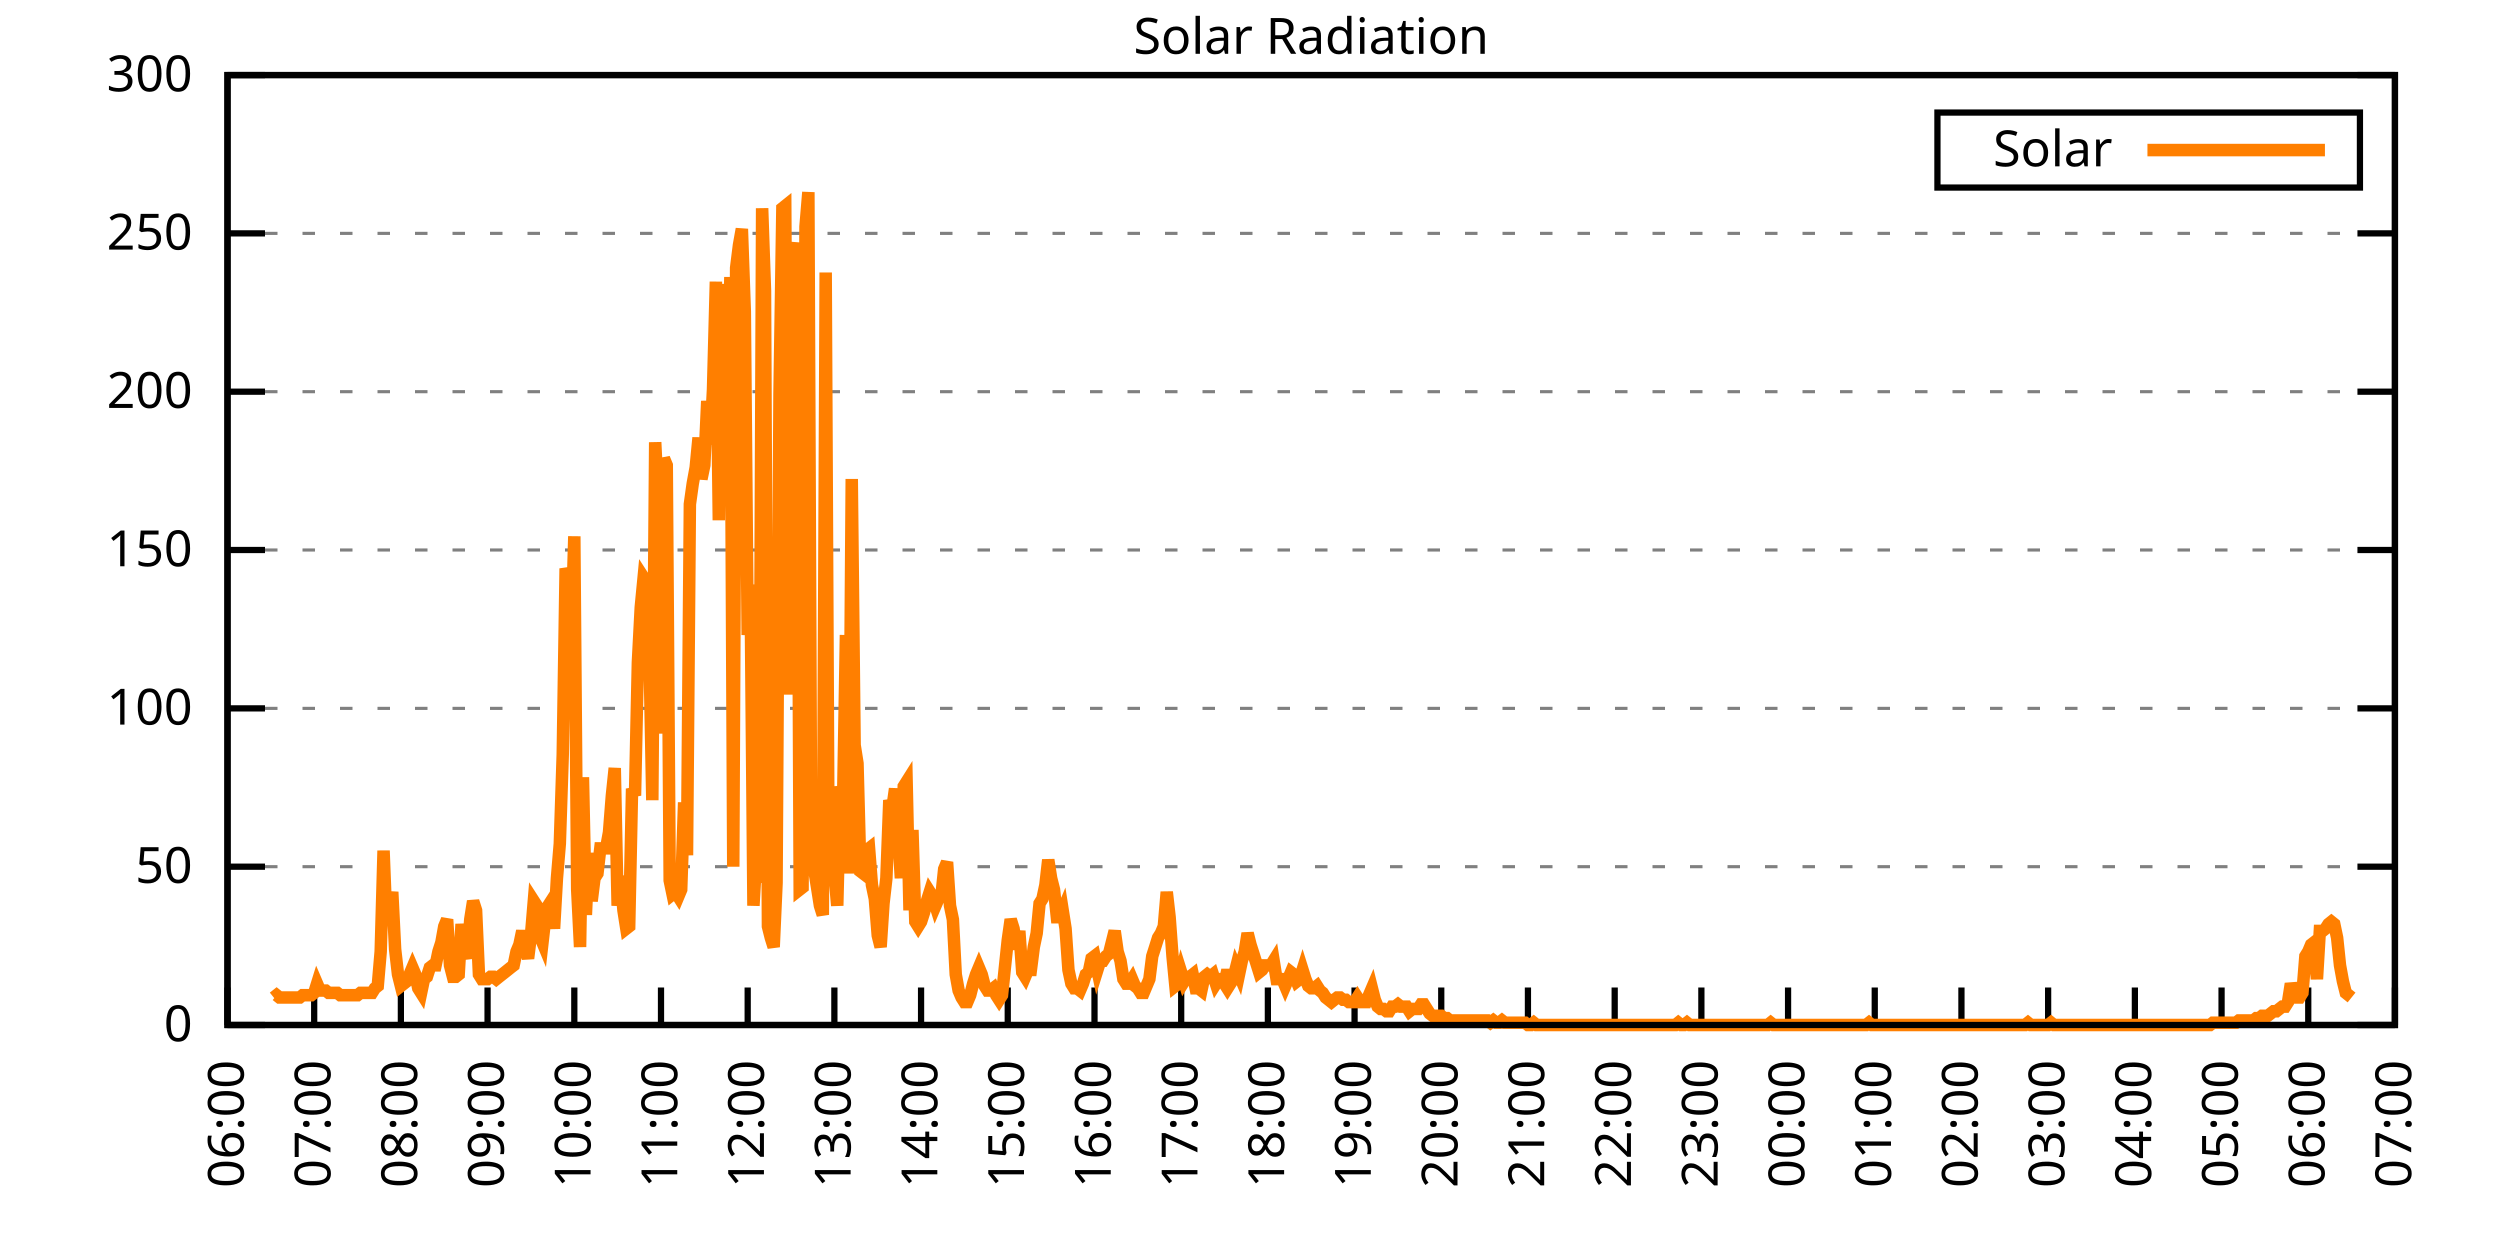
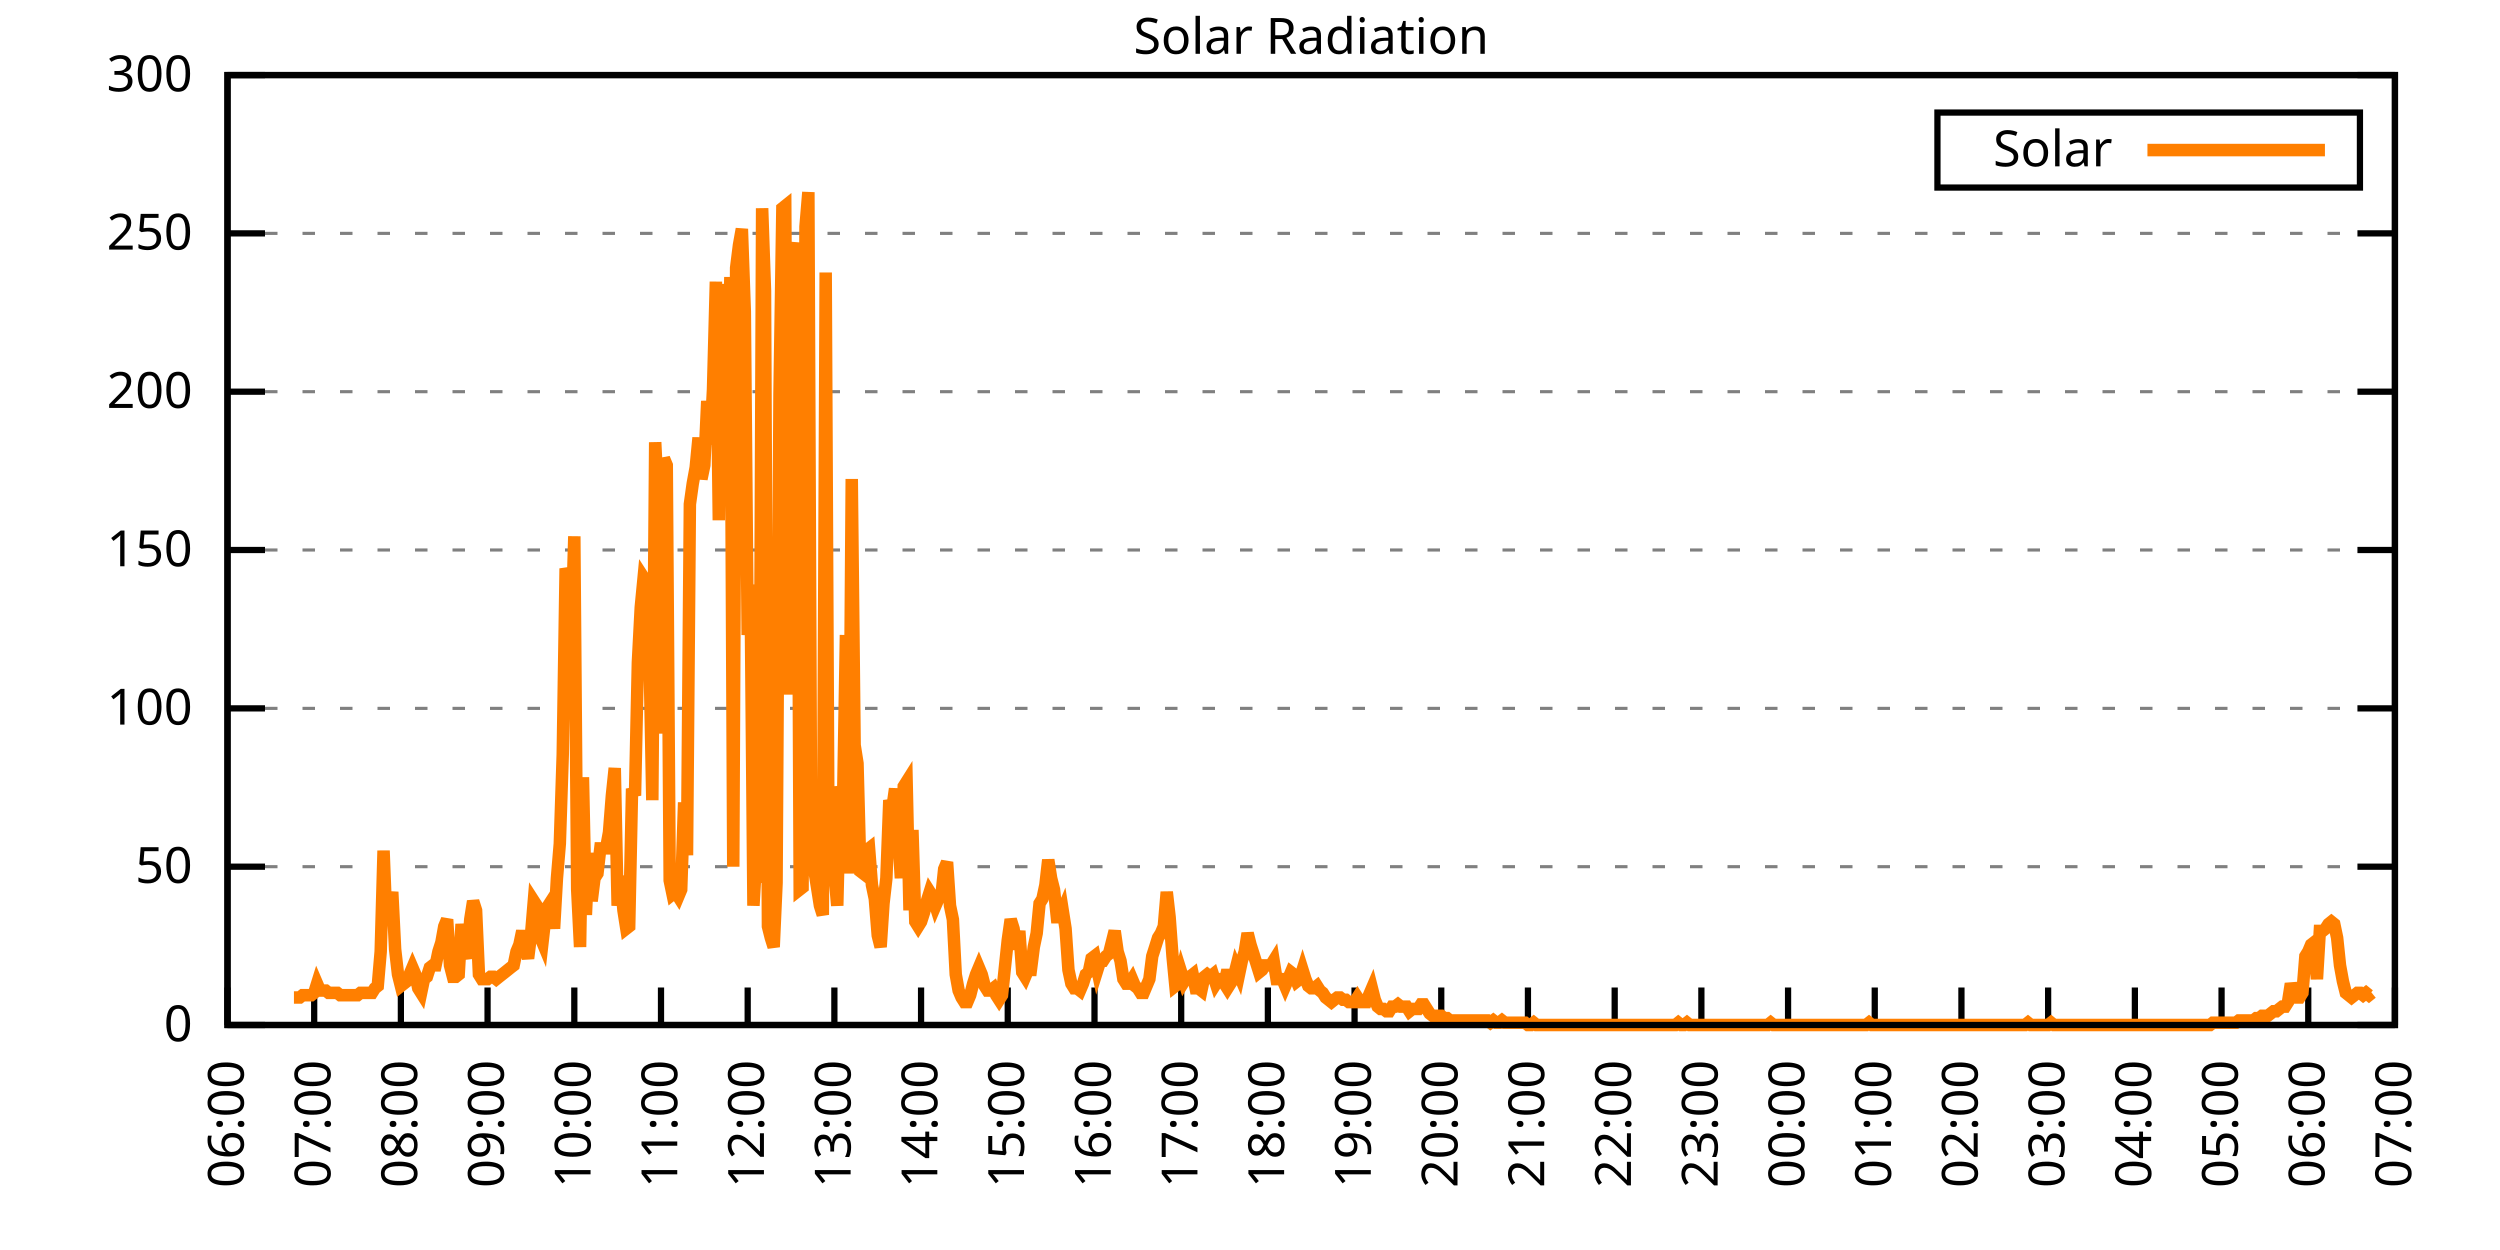
<svg xmlns="http://www.w3.org/2000/svg" xmlns:xlink="http://www.w3.org/1999/xlink" width="400" height="200" viewBox="0 0 400 200">
  <g id="gnuplot_canvas">
    <rect x="0" y="0" width="400" height="200" fill="none" />
    <defs>
      <circle id="gpDot" r="0.5" stroke-width="0.5" stroke="currentColor" />
      <path id="gpPt0" stroke-width="0.333" stroke="currentColor" d="M-1,0 h2 M0,-1 v2" />
      <path id="gpPt1" stroke-width="0.333" stroke="currentColor" d="M-1,-1 L1,1 M1,-1 L-1,1" />
      <path id="gpPt2" stroke-width="0.333" stroke="currentColor" d="M-1,0 L1,0 M0,-1 L0,1 M-1,-1 L1,1 M-1,1 L1,-1" />
      <rect id="gpPt3" stroke-width="0.333" stroke="currentColor" x="-1" y="-1" width="2" height="2" />
      <rect id="gpPt4" stroke-width="0.333" stroke="currentColor" fill="currentColor" x="-1" y="-1" width="2" height="2" />
      <circle id="gpPt5" stroke-width="0.333" stroke="currentColor" cx="0" cy="0" r="1" />
      <use xlink:href="#gpPt5" id="gpPt6" fill="currentColor" stroke="none" />
      <path id="gpPt7" stroke-width="0.333" stroke="currentColor" d="M0,-1.33 L-1.33,0.67 L1.33,0.67 z" />
      <use xlink:href="#gpPt7" id="gpPt8" fill="currentColor" stroke="none" />
      <use xlink:href="#gpPt7" id="gpPt9" stroke="currentColor" transform="rotate(180)" />
      <use xlink:href="#gpPt9" id="gpPt10" fill="currentColor" stroke="none" />
      <use xlink:href="#gpPt3" id="gpPt11" stroke="currentColor" transform="rotate(45)" />
      <use xlink:href="#gpPt11" id="gpPt12" fill="currentColor" stroke="none" />
      <path id="gpPt13" stroke-width="0.333" stroke="currentColor" d="M0,1.330 L1.265,0.411 L0.782,-1.067 L-0.782,-1.076 L-1.265,0.411 z" />
      <use xlink:href="#gpPt13" id="gpPt14" fill="currentColor" stroke="none" />
      <filter id="textbox" filterUnits="objectBoundingBox" x="0" y="0" height="1" width="1">
        <feFlood flood-color="white" flood-opacity="1" result="bgnd" />
        <feComposite in="SourceGraphic" in2="bgnd" operator="atop" />
      </filter>
      <filter id="greybox" filterUnits="objectBoundingBox" x="0" y="0" height="1" width="1">
        <feFlood flood-color="lightgrey" flood-opacity="1" result="grey" />
        <feComposite in="SourceGraphic" in2="grey" operator="atop" />
      </filter>
    </defs>
    <g fill="none" color="white" stroke="currentColor" stroke-width="1.00" stroke-linecap="butt" stroke-linejoin="miter">
</g>
    <g fill="none" color="black" stroke="currentColor" stroke-width="1.00" stroke-linecap="butt" stroke-linejoin="miter">
      <g stroke="none" shape-rendering="crispEdges">
        <polygon fill="rgb(255, 255, 255)" points="36.40,164.00 383.18,164.00 383.18,12.02 36.40,12.02 " />
      </g>
    </g>
    <g fill="none" color="black" stroke="currentColor" stroke-width="1.00" stroke-linecap="butt" stroke-linejoin="miter">
</g>
    <g fill="none" color="black" stroke="black" stroke-width="0.50" stroke-linecap="butt" stroke-linejoin="miter">
</g>
    <g fill="none" color="gray" stroke="currentColor" stroke-width="0.50" stroke-linecap="butt" stroke-linejoin="miter">
      <path stroke="gray" stroke-dasharray="2,4" class="gridline" d="M36.40,164.00 L383.19,164.00  " />
    </g>
    <g fill="none" color="gray" stroke="gray" stroke-width="1.00" stroke-linecap="butt" stroke-linejoin="miter">
</g>
    <g fill="none" color="black" stroke="currentColor" stroke-width="1.00" stroke-linecap="butt" stroke-linejoin="miter">
      <path stroke="black" d="M36.40,164.00 L42.40,164.00 M383.19,164.00 L377.19,164.00  " />
      <g transform="translate(30.80,166.60)" stroke="none" fill="black" font-family="Sans" font-size="8.00" text-anchor="end">
        <text>
          <tspan font-family="Sans"> 0</tspan>
        </text>
      </g>
    </g>
    <g fill="none" color="black" stroke="currentColor" stroke-width="1.00" stroke-linecap="butt" stroke-linejoin="miter">
</g>
    <g fill="none" color="black" stroke="black" stroke-width="0.50" stroke-linecap="butt" stroke-linejoin="miter">
</g>
    <g fill="none" color="gray" stroke="currentColor" stroke-width="0.50" stroke-linecap="butt" stroke-linejoin="miter">
      <path stroke="gray" stroke-dasharray="2,4" class="gridline" d="M36.40,138.67 L383.19,138.67  " />
    </g>
    <g fill="none" color="gray" stroke="gray" stroke-width="1.00" stroke-linecap="butt" stroke-linejoin="miter">
</g>
    <g fill="none" color="black" stroke="currentColor" stroke-width="1.00" stroke-linecap="butt" stroke-linejoin="miter">
      <path stroke="black" d="M36.40,138.67 L42.40,138.67 M383.19,138.67 L377.19,138.67  " />
      <g transform="translate(30.80,141.27)" stroke="none" fill="black" font-family="Sans" font-size="8.00" text-anchor="end">
        <text>
          <tspan font-family="Sans"> 50</tspan>
        </text>
      </g>
    </g>
    <g fill="none" color="black" stroke="currentColor" stroke-width="1.00" stroke-linecap="butt" stroke-linejoin="miter">
</g>
    <g fill="none" color="black" stroke="black" stroke-width="0.50" stroke-linecap="butt" stroke-linejoin="miter">
</g>
    <g fill="none" color="gray" stroke="currentColor" stroke-width="0.50" stroke-linecap="butt" stroke-linejoin="miter">
      <path stroke="gray" stroke-dasharray="2,4" class="gridline" d="M36.40,113.34 L383.19,113.34  " />
    </g>
    <g fill="none" color="gray" stroke="gray" stroke-width="1.00" stroke-linecap="butt" stroke-linejoin="miter">
</g>
    <g fill="none" color="black" stroke="currentColor" stroke-width="1.00" stroke-linecap="butt" stroke-linejoin="miter">
      <path stroke="black" d="M36.40,113.34 L42.40,113.34 M383.19,113.34 L377.19,113.34  " />
      <g transform="translate(30.80,115.94)" stroke="none" fill="black" font-family="Sans" font-size="8.00" text-anchor="end">
        <text>
          <tspan font-family="Sans"> 100</tspan>
        </text>
      </g>
    </g>
    <g fill="none" color="black" stroke="currentColor" stroke-width="1.00" stroke-linecap="butt" stroke-linejoin="miter">
</g>
    <g fill="none" color="black" stroke="black" stroke-width="0.50" stroke-linecap="butt" stroke-linejoin="miter">
</g>
    <g fill="none" color="gray" stroke="currentColor" stroke-width="0.50" stroke-linecap="butt" stroke-linejoin="miter">
      <path stroke="gray" stroke-dasharray="2,4" class="gridline" d="M36.40,88.00 L383.19,88.00  " />
    </g>
    <g fill="none" color="gray" stroke="gray" stroke-width="1.00" stroke-linecap="butt" stroke-linejoin="miter">
</g>
    <g fill="none" color="black" stroke="currentColor" stroke-width="1.00" stroke-linecap="butt" stroke-linejoin="miter">
      <path stroke="black" d="M36.40,88.00 L42.40,88.00 M383.19,88.00 L377.19,88.00  " />
      <g transform="translate(30.80,90.60)" stroke="none" fill="black" font-family="Sans" font-size="8.00" text-anchor="end">
        <text>
          <tspan font-family="Sans"> 150</tspan>
        </text>
      </g>
    </g>
    <g fill="none" color="black" stroke="currentColor" stroke-width="1.00" stroke-linecap="butt" stroke-linejoin="miter">
</g>
    <g fill="none" color="black" stroke="black" stroke-width="0.50" stroke-linecap="butt" stroke-linejoin="miter">
</g>
    <g fill="none" color="gray" stroke="currentColor" stroke-width="0.50" stroke-linecap="butt" stroke-linejoin="miter">
      <path stroke="gray" stroke-dasharray="2,4" class="gridline" d="M36.40,62.67 L383.19,62.67  " />
    </g>
    <g fill="none" color="gray" stroke="gray" stroke-width="1.00" stroke-linecap="butt" stroke-linejoin="miter">
</g>
    <g fill="none" color="black" stroke="currentColor" stroke-width="1.00" stroke-linecap="butt" stroke-linejoin="miter">
      <path stroke="black" d="M36.40,62.67 L42.40,62.67 M383.19,62.67 L377.19,62.67  " />
      <g transform="translate(30.80,65.27)" stroke="none" fill="black" font-family="Sans" font-size="8.00" text-anchor="end">
        <text>
          <tspan font-family="Sans"> 200</tspan>
        </text>
      </g>
    </g>
    <g fill="none" color="black" stroke="currentColor" stroke-width="1.00" stroke-linecap="butt" stroke-linejoin="miter">
</g>
    <g fill="none" color="black" stroke="black" stroke-width="0.50" stroke-linecap="butt" stroke-linejoin="miter">
</g>
    <g fill="none" color="gray" stroke="currentColor" stroke-width="0.50" stroke-linecap="butt" stroke-linejoin="miter">
      <path stroke="gray" stroke-dasharray="2,4" class="gridline" d="M36.40,37.34 L383.19,37.34  " />
    </g>
    <g fill="none" color="gray" stroke="gray" stroke-width="1.00" stroke-linecap="butt" stroke-linejoin="miter">
</g>
    <g fill="none" color="black" stroke="currentColor" stroke-width="1.00" stroke-linecap="butt" stroke-linejoin="miter">
      <path stroke="black" d="M36.40,37.34 L42.40,37.34 M383.19,37.34 L377.19,37.34  " />
      <g transform="translate(30.80,39.94)" stroke="none" fill="black" font-family="Sans" font-size="8.00" text-anchor="end">
        <text>
          <tspan font-family="Sans"> 250</tspan>
        </text>
      </g>
    </g>
    <g fill="none" color="black" stroke="currentColor" stroke-width="1.00" stroke-linecap="butt" stroke-linejoin="miter">
</g>
    <g fill="none" color="black" stroke="black" stroke-width="0.50" stroke-linecap="butt" stroke-linejoin="miter">
</g>
    <g fill="none" color="gray" stroke="currentColor" stroke-width="0.50" stroke-linecap="butt" stroke-linejoin="miter">
      <path stroke="gray" stroke-dasharray="2,4" class="gridline" d="M36.40,12.01 L383.19,12.01  " />
    </g>
    <g fill="none" color="gray" stroke="gray" stroke-width="1.00" stroke-linecap="butt" stroke-linejoin="miter">
</g>
    <g fill="none" color="black" stroke="currentColor" stroke-width="1.00" stroke-linecap="butt" stroke-linejoin="miter">
      <path stroke="black" d="M36.40,12.01 L42.40,12.01 M383.19,12.01 L377.19,12.01  " />
      <g transform="translate(30.80,14.61)" stroke="none" fill="black" font-family="Sans" font-size="8.00" text-anchor="end">
        <text>
          <tspan font-family="Sans"> 300</tspan>
        </text>
      </g>
    </g>
    <g fill="none" color="black" stroke="currentColor" stroke-width="1.00" stroke-linecap="butt" stroke-linejoin="miter">
      <path stroke="black" d="M36.40,164.00 L36.40,158.00  " />
      <g transform="translate(39.00,169.60) rotate(270.00)" stroke="none" fill="black" font-family="Sans" font-size="8.00" text-anchor="end">
        <text>
          <tspan font-family="Sans">06:00</tspan>
        </text>
      </g>
    </g>
    <g fill="none" color="black" stroke="currentColor" stroke-width="1.00" stroke-linecap="butt" stroke-linejoin="miter">
      <path stroke="black" d="M50.27,164.00 L50.27,158.00  " />
      <g transform="translate(52.87,169.60) rotate(270.00)" stroke="none" fill="black" font-family="Sans" font-size="8.00" text-anchor="end">
        <text>
          <tspan font-family="Sans">07:00</tspan>
        </text>
      </g>
    </g>
    <g fill="none" color="black" stroke="currentColor" stroke-width="1.00" stroke-linecap="butt" stroke-linejoin="miter">
      <path stroke="black" d="M64.14,164.00 L64.14,158.00  " />
      <g transform="translate(66.74,169.60) rotate(270.00)" stroke="none" fill="black" font-family="Sans" font-size="8.00" text-anchor="end">
        <text>
          <tspan font-family="Sans">08:00</tspan>
        </text>
      </g>
    </g>
    <g fill="none" color="black" stroke="currentColor" stroke-width="1.00" stroke-linecap="butt" stroke-linejoin="miter">
      <path stroke="black" d="M78.01,164.00 L78.01,158.00  " />
      <g transform="translate(80.61,169.60) rotate(270.00)" stroke="none" fill="black" font-family="Sans" font-size="8.00" text-anchor="end">
        <text>
          <tspan font-family="Sans">09:00</tspan>
        </text>
      </g>
    </g>
    <g fill="none" color="black" stroke="currentColor" stroke-width="1.00" stroke-linecap="butt" stroke-linejoin="miter">
      <path stroke="black" d="M91.89,164.00 L91.89,158.00  " />
      <g transform="translate(94.49,169.60) rotate(270.00)" stroke="none" fill="black" font-family="Sans" font-size="8.00" text-anchor="end">
        <text>
          <tspan font-family="Sans">10:00</tspan>
        </text>
      </g>
    </g>
    <g fill="none" color="black" stroke="currentColor" stroke-width="1.00" stroke-linecap="butt" stroke-linejoin="miter">
      <path stroke="black" d="M105.76,164.00 L105.76,158.00  " />
      <g transform="translate(108.36,169.60) rotate(270.00)" stroke="none" fill="black" font-family="Sans" font-size="8.00" text-anchor="end">
        <text>
          <tspan font-family="Sans">11:00</tspan>
        </text>
      </g>
    </g>
    <g fill="none" color="black" stroke="currentColor" stroke-width="1.00" stroke-linecap="butt" stroke-linejoin="miter">
      <path stroke="black" d="M119.63,164.00 L119.63,158.00  " />
      <g transform="translate(122.23,169.60) rotate(270.00)" stroke="none" fill="black" font-family="Sans" font-size="8.00" text-anchor="end">
        <text>
          <tspan font-family="Sans">12:00</tspan>
        </text>
      </g>
    </g>
    <g fill="none" color="black" stroke="currentColor" stroke-width="1.00" stroke-linecap="butt" stroke-linejoin="miter">
      <path stroke="black" d="M133.50,164.00 L133.50,158.00  " />
      <g transform="translate(136.10,169.60) rotate(270.00)" stroke="none" fill="black" font-family="Sans" font-size="8.00" text-anchor="end">
        <text>
          <tspan font-family="Sans">13:00</tspan>
        </text>
      </g>
    </g>
    <g fill="none" color="black" stroke="currentColor" stroke-width="1.00" stroke-linecap="butt" stroke-linejoin="miter">
      <path stroke="black" d="M147.37,164.00 L147.37,158.00  " />
      <g transform="translate(149.97,169.60) rotate(270.00)" stroke="none" fill="black" font-family="Sans" font-size="8.00" text-anchor="end">
        <text>
          <tspan font-family="Sans">14:00</tspan>
        </text>
      </g>
    </g>
    <g fill="none" color="black" stroke="currentColor" stroke-width="1.00" stroke-linecap="butt" stroke-linejoin="miter">
      <path stroke="black" d="M161.24,164.00 L161.24,158.00  " />
      <g transform="translate(163.84,169.60) rotate(270.00)" stroke="none" fill="black" font-family="Sans" font-size="8.00" text-anchor="end">
        <text>
          <tspan font-family="Sans">15:00</tspan>
        </text>
      </g>
    </g>
    <g fill="none" color="black" stroke="currentColor" stroke-width="1.00" stroke-linecap="butt" stroke-linejoin="miter">
      <path stroke="black" d="M175.12,164.00 L175.12,158.00  " />
      <g transform="translate(177.72,169.60) rotate(270.00)" stroke="none" fill="black" font-family="Sans" font-size="8.00" text-anchor="end">
        <text>
          <tspan font-family="Sans">16:00</tspan>
        </text>
      </g>
    </g>
    <g fill="none" color="black" stroke="currentColor" stroke-width="1.00" stroke-linecap="butt" stroke-linejoin="miter">
      <path stroke="black" d="M188.99,164.00 L188.99,158.00  " />
      <g transform="translate(191.59,169.60) rotate(270.00)" stroke="none" fill="black" font-family="Sans" font-size="8.00" text-anchor="end">
        <text>
          <tspan font-family="Sans">17:00</tspan>
        </text>
      </g>
    </g>
    <g fill="none" color="black" stroke="currentColor" stroke-width="1.00" stroke-linecap="butt" stroke-linejoin="miter">
      <path stroke="black" d="M202.86,164.00 L202.86,158.00  " />
      <g transform="translate(205.46,169.60) rotate(270.00)" stroke="none" fill="black" font-family="Sans" font-size="8.00" text-anchor="end">
        <text>
          <tspan font-family="Sans">18:00</tspan>
        </text>
      </g>
    </g>
    <g fill="none" color="black" stroke="currentColor" stroke-width="1.00" stroke-linecap="butt" stroke-linejoin="miter">
      <path stroke="black" d="M216.73,164.00 L216.73,158.00  " />
      <g transform="translate(219.33,169.60) rotate(270.00)" stroke="none" fill="black" font-family="Sans" font-size="8.00" text-anchor="end">
        <text>
          <tspan font-family="Sans">19:00</tspan>
        </text>
      </g>
    </g>
    <g fill="none" color="black" stroke="currentColor" stroke-width="1.00" stroke-linecap="butt" stroke-linejoin="miter">
      <path stroke="black" d="M230.60,164.00 L230.60,158.00  " />
      <g transform="translate(233.20,169.60) rotate(270.00)" stroke="none" fill="black" font-family="Sans" font-size="8.00" text-anchor="end">
        <text>
          <tspan font-family="Sans">20:00</tspan>
        </text>
      </g>
    </g>
    <g fill="none" color="black" stroke="currentColor" stroke-width="1.00" stroke-linecap="butt" stroke-linejoin="miter">
      <path stroke="black" d="M244.47,164.00 L244.47,158.00  " />
      <g transform="translate(247.07,169.60) rotate(270.00)" stroke="none" fill="black" font-family="Sans" font-size="8.00" text-anchor="end">
        <text>
          <tspan font-family="Sans">21:00</tspan>
        </text>
      </g>
    </g>
    <g fill="none" color="black" stroke="currentColor" stroke-width="1.00" stroke-linecap="butt" stroke-linejoin="miter">
      <path stroke="black" d="M258.35,164.00 L258.35,158.00  " />
      <g transform="translate(260.95,169.60) rotate(270.00)" stroke="none" fill="black" font-family="Sans" font-size="8.00" text-anchor="end">
        <text>
          <tspan font-family="Sans">22:00</tspan>
        </text>
      </g>
    </g>
    <g fill="none" color="black" stroke="currentColor" stroke-width="1.00" stroke-linecap="butt" stroke-linejoin="miter">
      <path stroke="black" d="M272.22,164.00 L272.22,158.00  " />
      <g transform="translate(274.82,169.60) rotate(270.00)" stroke="none" fill="black" font-family="Sans" font-size="8.00" text-anchor="end">
        <text>
          <tspan font-family="Sans">23:00</tspan>
        </text>
      </g>
    </g>
    <g fill="none" color="black" stroke="currentColor" stroke-width="1.00" stroke-linecap="butt" stroke-linejoin="miter">
      <path stroke="black" d="M286.09,164.00 L286.09,158.00  " />
      <g transform="translate(288.69,169.60) rotate(270.00)" stroke="none" fill="black" font-family="Sans" font-size="8.00" text-anchor="end">
        <text>
          <tspan font-family="Sans">00:00</tspan>
        </text>
      </g>
    </g>
    <g fill="none" color="black" stroke="currentColor" stroke-width="1.00" stroke-linecap="butt" stroke-linejoin="miter">
      <path stroke="black" d="M299.96,164.00 L299.96,158.00  " />
      <g transform="translate(302.56,169.60) rotate(270.00)" stroke="none" fill="black" font-family="Sans" font-size="8.00" text-anchor="end">
        <text>
          <tspan font-family="Sans">01:00</tspan>
        </text>
      </g>
    </g>
    <g fill="none" color="black" stroke="currentColor" stroke-width="1.00" stroke-linecap="butt" stroke-linejoin="miter">
      <path stroke="black" d="M313.83,164.00 L313.83,158.00  " />
      <g transform="translate(316.43,169.60) rotate(270.00)" stroke="none" fill="black" font-family="Sans" font-size="8.00" text-anchor="end">
        <text>
          <tspan font-family="Sans">02:00</tspan>
        </text>
      </g>
    </g>
    <g fill="none" color="black" stroke="currentColor" stroke-width="1.00" stroke-linecap="butt" stroke-linejoin="miter">
      <path stroke="black" d="M327.70,164.00 L327.70,158.00  " />
      <g transform="translate(330.30,169.60) rotate(270.00)" stroke="none" fill="black" font-family="Sans" font-size="8.00" text-anchor="end">
        <text>
          <tspan font-family="Sans">03:00</tspan>
        </text>
      </g>
    </g>
    <g fill="none" color="black" stroke="currentColor" stroke-width="1.00" stroke-linecap="butt" stroke-linejoin="miter">
      <path stroke="black" d="M341.58,164.00 L341.58,158.00  " />
      <g transform="translate(344.18,169.60) rotate(270.00)" stroke="none" fill="black" font-family="Sans" font-size="8.00" text-anchor="end">
        <text>
          <tspan font-family="Sans">04:00</tspan>
        </text>
      </g>
    </g>
    <g fill="none" color="black" stroke="currentColor" stroke-width="1.00" stroke-linecap="butt" stroke-linejoin="miter">
      <path stroke="black" d="M355.45,164.00 L355.45,158.00  " />
      <g transform="translate(358.05,169.60) rotate(270.00)" stroke="none" fill="black" font-family="Sans" font-size="8.00" text-anchor="end">
        <text>
          <tspan font-family="Sans">05:00</tspan>
        </text>
      </g>
    </g>
    <g fill="none" color="black" stroke="currentColor" stroke-width="1.00" stroke-linecap="butt" stroke-linejoin="miter">
      <path stroke="black" d="M369.32,164.00 L369.32,158.00  " />
      <g transform="translate(371.92,169.60) rotate(270.00)" stroke="none" fill="black" font-family="Sans" font-size="8.00" text-anchor="end">
        <text>
          <tspan font-family="Sans">06:00</tspan>
        </text>
      </g>
    </g>
    <g fill="none" color="black" stroke="currentColor" stroke-width="1.00" stroke-linecap="butt" stroke-linejoin="miter">
      <path stroke="black" d="M383.19,164.00 L383.19,158.00  " />
      <g transform="translate(385.79,169.60) rotate(270.00)" stroke="none" fill="black" font-family="Sans" font-size="8.00" text-anchor="end">
        <text>
          <tspan font-family="Sans">07:00</tspan>
        </text>
      </g>
    </g>
    <g fill="none" color="black" stroke="currentColor" stroke-width="1.00" stroke-linecap="butt" stroke-linejoin="miter">
</g>
    <g fill="none" color="black" stroke="currentColor" stroke-width="1.00" stroke-linecap="butt" stroke-linejoin="miter">
      <path stroke="black" d="M36.40,12.01 L36.40,164.00 L383.19,164.00 L383.19,12.01 L36.40,12.01 Z  " />
    </g>
    <g fill="none" color="black" stroke="currentColor" stroke-width="1.00" stroke-linecap="butt" stroke-linejoin="miter">
</g>
    <g fill="none" color="black" stroke="currentColor" stroke-width="1.00" stroke-linecap="butt" stroke-linejoin="miter">
      <path stroke="black" d="M309.99,30.01 L309.99,18.01 L377.59,18.01 L377.59,30.01 L309.99,30.01 Z  " />
    </g>
    <g id="Solar_Radiation_plot_1">
      <g fill="none" color="white" stroke="black" stroke-width="2.00" stroke-linecap="butt" stroke-linejoin="miter">
</g>
      <g fill="none" color="black" stroke="currentColor" stroke-width="2.00" stroke-linecap="butt" stroke-linejoin="miter">
        <g transform="translate(337.99,26.61)" stroke="none" fill="black" font-family="Sans" font-size="8.00" text-anchor="end">
          <text>
            <tspan font-family="Sans">Solar</tspan>
          </text>
        </g>
      </g>
      <g fill="none" color="black" stroke="currentColor" stroke-width="2.00" stroke-linecap="butt" stroke-linejoin="miter">
-         <path stroke="rgb(255, 127,   0)" d="M343.59,24.01 L371.99,24.01 M43.80,159.60 L44.26,159.23 L44.72,159.60 L45.19,159.60 L45.65,159.60 L46.11,159.60   L46.57,159.60 L47.03,159.60 L47.50,159.60 L47.96,159.60 L48.42,159.23 L48.88,159.23 L49.35,159.23 L49.81,159.23   L50.27,158.86 L50.73,157.39 L51.20,158.49 L51.66,158.49 L52.12,158.49 L52.58,158.86 L53.05,158.86 L53.51,158.86   L53.97,158.86 L54.43,159.23 L54.90,159.23 L55.36,159.23 L55.82,159.23 L56.28,159.23 L56.75,159.23 L57.21,159.23   L57.67,158.86 L58.13,158.86 L58.59,158.86 L59.06,158.86 L59.52,158.86 L59.98,158.13 L60.44,157.76 L60.91,152.25   L61.37,136.10 L61.83,147.85 L62.29,145.65 L62.76,142.71 L63.22,151.89 L63.68,155.92 L64.14,157.76 L64.61,157.39   L65.07,157.03 L65.53,155.92 L65.99,154.82 L66.46,155.92 L66.92,158.13 L67.38,158.86 L67.84,156.66 L68.30,156.29   L68.77,154.82 L69.23,154.46 L69.69,154.46 L70.15,152.25 L70.62,150.79 L71.08,148.22 L71.54,147.11 L72.00,154.46   L72.47,156.29 L72.93,156.29 L73.39,155.92 L73.85,147.85 L74.32,151.89 L74.78,153.35 L75.24,147.11 L75.70,144.18   L76.17,145.65 L76.63,155.92 L77.09,156.66 L77.55,156.66 L78.01,156.66 L78.48,156.29 L78.94,156.29 L79.40,156.66   L79.86,156.29 L80.33,155.92 L80.79,155.56 L81.25,155.19 L81.71,154.82 L82.18,154.46 L82.64,152.25 L83.10,151.15   L83.56,148.95 L84.03,151.52 L84.49,153.35 L84.95,149.68 L85.41,144.18 L85.88,144.91 L86.34,149.68 L86.80,150.79   L87.26,146.75 L87.72,144.91 L88.19,144.18 L88.65,148.58 L89.11,140.51 L89.57,135.00 L90.04,120.69 L90.50,90.95   L90.96,92.42 L91.42,101.96 L91.89,85.81 L92.35,142.34 L92.81,151.52 L93.27,124.36 L93.74,146.38 L94.20,136.47   L94.66,144.18 L95.12,140.51 L95.59,139.77 L96.05,135.74 L96.51,135.74 L96.97,135.74 L97.44,133.17 L97.90,127.29   L98.36,122.89 L98.82,144.91 L99.28,140.14 L99.75,145.65 L100.21,148.58 L100.67,148.22 L101.13,126.19 L101.60,127.29   L102.06,106.00 L102.52,97.19 L102.98,92.42 L103.45,93.15 L103.91,104.17 L104.37,128.03 L104.83,70.76 L105.30,80.31   L105.76,117.38 L106.22,73.33 L106.68,74.43 L107.15,140.87 L107.61,143.08 L108.07,142.71 L108.53,143.44 L108.99,142.34   L109.46,128.39 L109.92,136.84 L110.38,80.67 L110.84,77.37 L111.31,74.80 L111.77,70.03 L112.23,76.64 L112.69,74.43   L113.16,64.16 L113.62,71.13 L114.08,62.32 L114.54,45.07 L115.01,83.24 L115.47,45.43 L115.93,77.37 L116.39,62.69   L116.86,44.33 L117.32,138.67 L117.78,42.87 L118.24,39.19 L118.70,36.63 L119.17,49.84 L119.63,101.60 L120.09,93.52   L120.55,144.91 L121.02,136.84 L121.48,141.24 L121.94,33.32 L122.40,46.54 L122.87,148.22 L123.33,150.05 L123.79,151.52   L124.25,141.24 L124.72,63.05 L125.18,33.32 L125.64,32.95 L126.10,111.14 L126.57,51.31 L127.03,41.76 L127.49,38.83   L127.95,142.34 L128.41,141.98 L128.88,36.26 L129.34,30.75 L129.80,137.20 L130.26,139.04 L130.73,141.98 L131.19,144.91   L131.65,146.38 L132.11,43.60 L132.58,139.41 L133.04,134.63 L133.50,139.77 L133.96,144.91 L134.43,125.82 L134.89,128.39   L135.35,101.60 L135.81,139.77 L136.28,76.64 L136.74,119.22 L137.20,122.15 L137.66,139.41 L138.13,139.77 L138.59,136.10   L139.05,135.74 L139.51,141.61 L139.97,143.81 L140.44,149.68 L140.90,151.52 L141.36,144.55 L141.82,140.51 L142.29,128.03   L142.75,129.49 L143.21,126.19 L143.67,132.80 L144.14,140.51 L144.60,125.82 L145.06,125.09 L145.52,145.65 L145.99,132.80   L146.45,147.48 L146.91,148.22 L147.37,147.48 L147.84,146.01 L148.30,144.18 L148.76,142.71 L149.22,143.44 L149.68,144.91   L150.15,143.81 L150.61,143.44 L151.07,139.04 L151.53,137.94 L152.00,144.91 L152.46,147.11 L152.92,155.92 L153.38,158.49   L153.85,159.60 L154.31,160.33 L154.77,160.33 L155.23,159.23 L155.70,157.39 L156.16,155.92 L156.62,154.82 L157.08,155.92   L157.55,157.76 L158.01,158.49 L158.47,158.49 L158.93,158.13 L159.39,159.23 L159.86,159.96 L160.32,159.23 L160.78,154.82   L161.24,150.42 L161.71,147.11 L162.17,148.58 L162.63,151.89 L163.09,148.95 L163.56,155.56 L164.02,156.29 L164.48,155.19   L164.94,155.19 L165.41,151.52 L165.87,149.32 L166.33,144.55 L166.79,143.81 L167.26,141.61 L167.72,137.57 L168.18,140.51   L168.64,142.34 L169.10,146.75 L169.57,146.75 L170.03,145.65 L170.49,148.58 L170.95,155.19 L171.42,157.39 L171.88,158.13   L172.34,158.13 L172.80,158.49 L173.27,157.39 L173.73,155.92 L174.19,155.56 L174.65,153.35 L175.12,152.99 L175.58,155.19   L176.04,153.72 L176.50,153.72 L176.97,152.99 L177.43,152.62 L177.89,150.79 L178.35,148.95 L178.82,152.25 L179.28,153.72   L179.74,156.66 L180.20,157.39 L180.66,157.39 L181.13,156.66 L181.59,157.76 L182.05,158.13 L182.51,158.86 L182.98,158.86   L183.44,157.76 L183.90,156.66 L184.36,152.99 L184.83,151.52 L185.29,150.05 L185.75,149.32 L186.21,148.22 L186.68,142.71   L187.14,146.75 L187.60,152.99 L188.06,157.76 L188.53,157.39 L188.99,155.56 L189.45,157.03 L189.91,156.29 L190.37,156.29   L190.84,155.92 L191.30,158.13 L191.76,158.13 L192.22,158.49 L192.69,156.29 L193.15,155.92 L193.61,156.29 L194.07,155.92   L194.54,157.39 L195.00,156.66 L195.46,156.66 L195.92,157.39 L196.39,155.19 L196.85,157.39 L197.31,156.66 L197.77,154.82   L198.24,155.92 L198.70,153.72 L199.16,152.25 L199.62,149.32 L200.08,151.15 L200.55,152.62 L201.01,154.09 L201.47,155.56   L201.93,155.19 L202.40,154.46 L202.86,154.46 L203.32,154.46 L203.78,153.72 L204.25,156.66 L204.71,156.66 L205.17,156.66   L205.63,157.76 L206.10,156.66 L206.56,155.56 L207.02,155.92 L207.48,157.03 L207.95,156.66 L208.41,155.19 L208.87,156.66   L209.33,157.76 L209.80,158.13 L210.26,158.13 L210.72,157.76 L211.18,158.49 L211.64,158.86 L212.11,159.60 L212.57,159.96   L213.03,160.33 L213.49,159.96 L213.96,159.60 L214.42,159.60 L214.88,159.96 L215.34,159.96 L215.81,160.33 L216.27,160.33   L216.73,160.33 L217.19,159.60 L217.66,160.33 L218.12,160.33 L218.58,160.33 L219.04,159.23 L219.51,158.13 L219.97,159.96   L220.43,161.06 L220.89,161.43 L221.35,161.43 L221.82,161.80 L222.28,161.80 L222.74,161.06 L223.20,161.06 L223.67,160.70   L224.13,161.06 L224.59,161.06 L225.05,161.06 L225.52,161.80 L225.98,161.43 L226.44,161.43 L226.90,161.43 L227.37,160.70   L227.83,160.70 L228.29,161.43 L228.75,162.16 L229.22,162.53 L229.68,162.53 L230.14,162.53 L230.60,162.53 L231.06,162.90   L231.53,162.90 L231.99,163.27 L232.45,163.27 L232.91,163.27 L233.38,163.27 L233.84,163.27 L234.30,163.27 L234.76,163.27   L235.23,163.27 L235.69,163.27 L236.15,163.27 L236.61,163.27 L237.08,163.27 L237.54,163.27 L238.00,163.27 L238.46,163.63   L238.93,163.27 L239.39,163.63 L239.85,163.63 L240.31,163.27 L240.77,163.63 L241.24,163.63 L241.70,163.63 L242.16,163.63   L242.62,163.63 L243.09,163.63 L243.55,163.63 L244.01,163.63 L244.47,164.00 L244.94,164.00 L245.40,163.63 L245.86,164.00   L246.32,164.00 L246.79,164.00 L247.25,164.00 L247.71,164.00 L248.17,164.00 L248.64,164.00 L249.10,164.00 L249.56,164.00   L250.02,164.00 L250.49,164.00 L250.95,164.00 L251.41,164.00 L251.87,164.00 L252.33,164.00 L252.80,164.00 L253.26,164.00   L253.72,164.00 L254.18,164.00 L254.65,164.00 L255.11,164.00 L255.57,164.00 L256.03,164.00 L256.50,164.00 L256.96,164.00   L257.42,164.00 L257.88,164.00 L258.35,164.00 L258.81,164.00 L259.27,164.00 L259.73,164.00 L260.20,164.00 L260.66,164.00   L261.12,164.00 L261.58,164.00 L262.04,164.00 L262.51,164.00 L262.97,164.00 L263.43,164.00 L263.89,164.00 L264.36,164.00   L264.82,164.00 L265.28,164.00 L265.74,164.00 L266.21,164.00 L266.67,164.00 L267.13,164.00 L267.59,164.00 L268.06,164.00   L268.52,163.63 L268.98,164.00 L269.44,164.00 L269.91,163.63 L270.37,164.00 L270.83,164.00 L271.29,164.00 L271.75,164.00   L272.22,164.00 L272.68,164.00 L273.14,164.00 L273.60,164.00 L274.07,164.00 L274.53,164.00 L274.99,164.00 L275.45,164.00   L275.92,164.00 L276.38,164.00 L276.84,164.00 L277.30,164.00 L277.77,164.00 L278.23,164.00 L278.69,164.00 L279.15,164.00   L279.62,164.00 L280.08,164.00 L280.54,164.00 L281.00,164.00 L281.46,164.00 L281.93,164.00 L282.39,164.00 L282.85,164.00   L283.31,163.63 L283.78,164.00 L284.24,164.00 L284.70,164.00 L285.16,164.00 L285.63,164.00 L286.09,164.00 L286.55,164.00   L287.01,164.00 L287.48,164.00 L287.94,164.00 L288.40,164.00 L288.86,164.00 L289.33,164.00 L289.79,164.00 L290.25,164.00   L290.71,164.00 L291.18,164.00 L291.64,164.00 L292.10,164.00 L292.56,164.00 L293.02,164.00 L293.49,164.00 L293.95,164.00   L294.41,164.00 L294.87,164.00 L295.34,164.00 L295.80,164.00 L296.26,164.00 L296.72,164.00 L297.19,164.00 L297.65,164.00   L298.11,164.00 L298.57,164.00 L299.04,163.63 L299.50,164.00 L299.96,164.00 L300.42,164.00 L300.89,164.00 L301.35,164.00   L301.81,164.00 L302.27,164.00 L302.73,164.00 L303.20,164.00 L303.66,164.00 L304.12,164.00 L304.58,164.00 L305.05,164.00   L305.51,164.00 L305.97,164.00 L306.43,164.00 L306.90,164.00 L307.36,164.00 L307.82,164.00 L308.28,164.00 L308.75,164.00   L309.21,164.00 L309.67,164.00 L310.13,164.00 L310.60,164.00 L311.06,164.00 L311.52,164.00 L311.98,164.00 L312.44,164.00   L312.91,164.00 L313.37,164.00 L313.83,164.00 L314.29,164.00 L314.76,164.00 L315.22,164.00 L315.68,164.00 L316.14,164.00   L316.61,164.00 L317.07,164.00 L317.53,164.00 L317.99,164.00 L318.46,164.00 L318.92,164.00 L319.38,164.00 L319.84,164.00   L320.31,164.00 L320.77,164.00 L321.23,164.00 L321.69,164.00 L322.15,164.00 L322.62,164.00 L323.08,164.00 L323.54,164.00   L324.00,164.00 L324.47,163.63 L324.93,164.00 L325.39,164.00 L325.85,164.00 L326.32,164.00 L326.78,164.00 L327.24,164.00   L327.70,164.00 L328.17,163.63 L328.63,164.00 L329.09,164.00 L329.55,164.00 L330.02,164.00 L330.48,164.00 L330.94,164.00   L331.40,164.00 L331.87,164.00 L332.33,164.00 L332.79,164.00 L333.25,164.00 L333.71,164.00 L334.18,164.00 L334.64,164.00   L335.10,164.00 L335.56,164.00 L336.03,164.00 L336.49,164.00 L336.95,164.00 L337.41,164.00 L337.88,164.00 L338.34,164.00   L338.80,164.00 L339.26,164.00 L339.73,164.00 L340.19,164.00 L340.65,164.00 L341.11,164.00 L341.58,164.00 L342.04,164.00   L342.50,164.00 L342.96,164.00 L343.42,164.00 L343.89,164.00 L344.35,164.00 L344.81,164.00 L345.27,164.00 L345.74,164.00   L346.20,164.00 L346.66,164.00 L347.12,164.00 L347.59,164.00 L348.05,164.00 L348.51,164.00 L348.97,164.00 L349.44,164.00   L349.90,164.00 L350.36,164.00 L350.82,164.00 L351.29,164.00 L351.75,164.00 L352.21,164.00 L352.67,164.00 L353.13,164.00   L353.60,164.00 L354.06,163.63 L354.52,163.63 L354.98,163.63 L355.45,163.63 L355.91,163.63 L356.37,163.63 L356.83,163.63   L357.30,163.63 L357.76,163.63 L358.22,163.27 L358.68,163.27 L359.15,163.27 L359.61,163.27 L360.07,163.27 L360.53,163.27   L361.00,162.90 L361.46,162.90 L361.92,162.53 L362.38,162.53 L362.84,162.53 L363.31,162.16 L363.77,161.80 L364.23,161.80   L364.69,161.43 L365.16,161.06 L365.62,161.06 L366.08,160.33 L366.54,157.39 L367.01,158.86 L367.47,159.60 L367.93,159.60   L368.39,158.86 L368.86,152.99 L369.32,152.25 L369.78,151.15 L370.24,150.79 L370.71,156.66 L371.17,148.95 L371.63,148.95   L372.09,148.58 L372.56,147.85 L373.02,147.48 L373.48,147.85 L373.94,150.05 L374.40,154.46 L374.87,157.03 L375.33,158.86   L375.79,159.23 L376.25,159.60  " />
+         <path stroke="rgb(255, 127,   0)" d="M343.59,24.01 L371.99,24.01 M47.03,159.60 L47.50,159.60 L47.96,159.60 L48.42,159.23 L48.88,159.23 L49.35,159.23   L49.81,159.23 L50.27,158.86 L50.73,157.39 L51.20,158.49 L51.66,158.49 L52.12,158.49 L52.58,158.86 L53.05,158.86   L53.51,158.86 L53.97,158.86 L54.43,159.23 L54.90,159.23 L55.36,159.23 L55.82,159.23 L56.28,159.23 L56.75,159.23   L57.21,159.23 L57.67,158.86 L58.13,158.86 L58.59,158.86 L59.06,158.86 L59.52,158.86 L59.98,158.13 L60.44,157.76   L60.91,152.25 L61.37,136.10 L61.83,147.85 L62.29,145.65 L62.76,142.71 L63.22,151.89 L63.68,155.92 L64.14,157.76   L64.61,157.39 L65.07,157.03 L65.53,155.92 L65.99,154.82 L66.46,155.92 L66.92,158.13 L67.38,158.86 L67.84,156.66   L68.30,156.29 L68.77,154.82 L69.23,154.46 L69.69,154.46 L70.15,152.25 L70.62,150.79 L71.08,148.22 L71.54,147.11   L72.00,154.46 L72.47,156.29 L72.93,156.29 L73.39,155.92 L73.85,147.85 L74.32,151.89 L74.78,153.35 L75.24,147.11   L75.70,144.18 L76.17,145.65 L76.63,155.92 L77.09,156.66 L77.55,156.66 L78.01,156.66 L78.48,156.29 L78.94,156.29   L79.40,156.66 L79.86,156.29 L80.33,155.92 L80.79,155.56 L81.25,155.19 L81.71,154.82 L82.18,154.46 L82.64,152.25   L83.10,151.15 L83.56,148.95 L84.03,151.52 L84.49,153.35 L84.95,149.68 L85.41,144.18 L85.88,144.91 L86.34,149.68   L86.80,150.79 L87.26,146.75 L87.72,144.91 L88.19,144.18 L88.65,148.58 L89.11,140.51 L89.57,135.00 L90.04,120.69   L90.50,90.95 L90.96,92.42 L91.42,101.96 L91.89,85.81 L92.35,142.34 L92.81,151.52 L93.27,124.36 L93.74,146.38   L94.20,136.47 L94.66,144.18 L95.12,140.51 L95.59,139.77 L96.05,135.74 L96.51,135.74 L96.97,135.74 L97.44,133.17   L97.90,127.29 L98.36,122.89 L98.82,144.91 L99.28,140.14 L99.75,145.65 L100.21,148.58 L100.67,148.22 L101.13,126.19   L101.60,127.29 L102.06,106.00 L102.52,97.19 L102.98,92.42 L103.45,93.15 L103.91,104.17 L104.37,128.03 L104.83,70.76   L105.30,80.31 L105.76,117.38 L106.22,73.33 L106.68,74.43 L107.15,140.87 L107.61,143.08 L108.07,142.71 L108.53,143.44   L108.99,142.34 L109.46,128.39 L109.92,136.84 L110.38,80.67 L110.84,77.37 L111.31,74.80 L111.77,70.03 L112.23,76.64   L112.69,74.43 L113.16,64.16 L113.62,71.13 L114.08,62.32 L114.54,45.07 L115.01,83.24 L115.47,45.43 L115.93,77.37   L116.39,62.69 L116.86,44.33 L117.32,138.67 L117.78,42.87 L118.24,39.19 L118.70,36.63 L119.17,49.84 L119.63,101.60   L120.09,93.52 L120.55,144.91 L121.02,136.84 L121.48,141.24 L121.94,33.32 L122.40,46.54 L122.87,148.22 L123.33,150.05   L123.79,151.52 L124.25,141.24 L124.72,63.05 L125.18,33.32 L125.64,32.95 L126.10,111.14 L126.57,51.31 L127.03,41.76   L127.49,38.83 L127.95,142.34 L128.41,141.98 L128.88,36.26 L129.34,30.75 L129.80,137.20 L130.26,139.04 L130.73,141.98   L131.19,144.91 L131.65,146.38 L132.11,43.60 L132.58,139.41 L133.04,134.63 L133.50,139.77 L133.96,144.91 L134.43,125.82   L134.89,128.39 L135.35,101.60 L135.81,139.77 L136.28,76.64 L136.74,119.22 L137.20,122.15 L137.66,139.41 L138.13,139.77   L138.59,136.10 L139.05,135.74 L139.51,141.61 L139.97,143.81 L140.44,149.68 L140.90,151.52 L141.36,144.55 L141.82,140.51   L142.29,128.03 L142.75,129.49 L143.21,126.19 L143.67,132.80 L144.14,140.51 L144.60,125.82 L145.06,125.09 L145.52,145.65   L145.99,132.80 L146.45,147.48 L146.91,148.22 L147.37,147.48 L147.84,146.01 L148.30,144.18 L148.76,142.71 L149.22,143.44   L149.68,144.91 L150.15,143.81 L150.61,143.44 L151.07,139.04 L151.53,137.94 L152.00,144.91 L152.46,147.11 L152.92,155.92   L153.38,158.49 L153.85,159.60 L154.31,160.33 L154.77,160.33 L155.23,159.23 L155.70,157.39 L156.16,155.92 L156.62,154.82   L157.08,155.92 L157.55,157.76 L158.01,158.49 L158.47,158.49 L158.93,158.13 L159.39,159.23 L159.86,159.96 L160.32,159.23   L160.78,154.82 L161.24,150.42 L161.71,147.11 L162.17,148.58 L162.63,151.89 L163.09,148.95 L163.56,155.56 L164.02,156.29   L164.48,155.19 L164.94,155.19 L165.41,151.52 L165.87,149.32 L166.33,144.55 L166.79,143.81 L167.26,141.61 L167.72,137.57   L168.18,140.51 L168.64,142.34 L169.10,146.75 L169.57,146.75 L170.03,145.65 L170.49,148.58 L170.95,155.19 L171.42,157.39   L171.88,158.13 L172.34,158.13 L172.80,158.49 L173.27,157.39 L173.73,155.92 L174.19,155.56 L174.65,153.35 L175.12,152.99   L175.58,155.19 L176.04,153.72 L176.50,153.72 L176.97,152.99 L177.43,152.62 L177.89,150.79 L178.35,148.95 L178.82,152.25   L179.28,153.72 L179.74,156.66 L180.20,157.39 L180.66,157.39 L181.13,156.66 L181.59,157.76 L182.05,158.13 L182.51,158.86   L182.98,158.86 L183.44,157.76 L183.90,156.66 L184.36,152.99 L184.83,151.52 L185.29,150.05 L185.75,149.32 L186.21,148.22   L186.68,142.71 L187.14,146.75 L187.60,152.99 L188.06,157.76 L188.53,157.39 L188.99,155.56 L189.45,157.03 L189.91,156.29   L190.37,156.29 L190.84,155.92 L191.30,158.13 L191.76,158.13 L192.22,158.49 L192.69,156.29 L193.15,155.92 L193.61,156.29   L194.07,155.92 L194.54,157.39 L195.00,156.66 L195.46,156.66 L195.92,157.39 L196.39,155.19 L196.85,157.39 L197.31,156.66   L197.77,154.82 L198.24,155.92 L198.70,153.72 L199.16,152.25 L199.62,149.32 L200.08,151.15 L200.55,152.62 L201.01,154.09   L201.47,155.56 L201.93,155.19 L202.40,154.46 L202.86,154.46 L203.32,154.46 L203.78,153.72 L204.25,156.66 L204.71,156.66   L205.17,156.66 L205.63,157.76 L206.10,156.66 L206.56,155.56 L207.02,155.92 L207.48,157.03 L207.95,156.66 L208.41,155.19   L208.87,156.66 L209.33,157.76 L209.80,158.13 L210.26,158.13 L210.72,157.76 L211.18,158.49 L211.64,158.86 L212.11,159.60   L212.57,159.96 L213.03,160.33 L213.49,159.96 L213.96,159.60 L214.42,159.60 L214.88,159.96 L215.34,159.96 L215.81,160.33   L216.27,160.33 L216.73,160.33 L217.19,159.60 L217.66,160.33 L218.12,160.33 L218.58,160.33 L219.04,159.23 L219.51,158.13   L219.97,159.96 L220.43,161.06 L220.89,161.43 L221.35,161.43 L221.82,161.80 L222.28,161.80 L222.74,161.06 L223.20,161.06   L223.67,160.70 L224.13,161.06 L224.59,161.06 L225.05,161.06 L225.52,161.80 L225.98,161.43 L226.44,161.43 L226.90,161.43   L227.37,160.70 L227.83,160.70 L228.29,161.43 L228.75,162.16 L229.22,162.53 L229.68,162.53 L230.14,162.53 L230.60,162.53   L231.06,162.90 L231.53,162.90 L231.99,163.27 L232.45,163.27 L232.91,163.27 L233.38,163.27 L233.84,163.27 L234.30,163.27   L234.76,163.27 L235.23,163.27 L235.69,163.27 L236.15,163.27 L236.61,163.27 L237.08,163.27 L237.54,163.27 L238.00,163.27   L238.46,163.63 L238.93,163.27 L239.39,163.63 L239.85,163.63 L240.31,163.27 L240.77,163.63 L241.24,163.63 L241.70,163.63   L242.16,163.63 L242.62,163.63 L243.09,163.63 L243.55,163.63 L244.01,163.63 L244.47,164.00 L244.94,164.00 L245.40,163.63   L245.86,164.00 L246.32,164.00 L246.79,164.00 L247.25,164.00 L247.71,164.00 L248.17,164.00 L248.64,164.00 L249.10,164.00   L249.56,164.00 L250.02,164.00 L250.49,164.00 L250.95,164.00 L251.41,164.00 L251.87,164.00 L252.33,164.00 L252.80,164.00   L253.26,164.00 L253.72,164.00 L254.18,164.00 L254.65,164.00 L255.11,164.00 L255.57,164.00 L256.03,164.00 L256.50,164.00   L256.96,164.00 L257.42,164.00 L257.88,164.00 L258.35,164.00 L258.81,164.00 L259.27,164.00 L259.73,164.00 L260.20,164.00   L260.66,164.00 L261.12,164.00 L261.58,164.00 L262.04,164.00 L262.51,164.00 L262.97,164.00 L263.43,164.00 L263.89,164.00   L264.36,164.00 L264.82,164.00 L265.28,164.00 L265.74,164.00 L266.21,164.00 L266.67,164.00 L267.13,164.00 L267.59,164.00   L268.06,164.00 L268.52,163.63 L268.98,164.00 L269.44,164.00 L269.91,163.63 L270.37,164.00 L270.83,164.00 L271.29,164.00   L271.75,164.00 L272.22,164.00 L272.68,164.00 L273.14,164.00 L273.60,164.00 L274.07,164.00 L274.53,164.00 L274.99,164.00   L275.45,164.00 L275.92,164.00 L276.38,164.00 L276.84,164.00 L277.30,164.00 L277.77,164.00 L278.23,164.00 L278.69,164.00   L279.15,164.00 L279.62,164.00 L280.08,164.00 L280.54,164.00 L281.00,164.00 L281.46,164.00 L281.93,164.00 L282.39,164.00   L282.85,164.00 L283.31,163.63 L283.78,164.00 L284.24,164.00 L284.70,164.00 L285.16,164.00 L285.63,164.00 L286.09,164.00   L286.55,164.00 L287.01,164.00 L287.48,164.00 L287.94,164.00 L288.40,164.00 L288.86,164.00 L289.33,164.00 L289.79,164.00   L290.25,164.00 L290.71,164.00 L291.18,164.00 L291.64,164.00 L292.10,164.00 L292.56,164.00 L293.02,164.00 L293.49,164.00   L293.95,164.00 L294.41,164.00 L294.87,164.00 L295.34,164.00 L295.80,164.00 L296.26,164.00 L296.72,164.00 L297.19,164.00   L297.65,164.00 L298.11,164.00 L298.57,164.00 L299.04,163.63 L299.50,164.00 L299.96,164.00 L300.42,164.00 L300.89,164.00   L301.35,164.00 L301.81,164.00 L302.27,164.00 L302.73,164.00 L303.20,164.00 L303.66,164.00 L304.12,164.00 L304.58,164.00   L305.05,164.00 L305.51,164.00 L305.97,164.00 L306.43,164.00 L306.90,164.00 L307.36,164.00 L307.82,164.00 L308.28,164.00   L308.75,164.00 L309.21,164.00 L309.67,164.00 L310.13,164.00 L310.60,164.00 L311.06,164.00 L311.52,164.00 L311.98,164.00   L312.44,164.00 L312.91,164.00 L313.37,164.00 L313.83,164.00 L314.29,164.00 L314.76,164.00 L315.22,164.00 L315.68,164.00   L316.14,164.00 L316.61,164.00 L317.07,164.00 L317.53,164.00 L317.99,164.00 L318.46,164.00 L318.92,164.00 L319.38,164.00   L319.84,164.00 L320.31,164.00 L320.77,164.00 L321.23,164.00 L321.69,164.00 L322.15,164.00 L322.62,164.00 L323.08,164.00   L323.54,164.00 L324.00,164.00 L324.47,163.63 L324.93,164.00 L325.39,164.00 L325.85,164.00 L326.32,164.00 L326.78,164.00   L327.24,164.00 L327.70,164.00 L328.17,163.63 L328.63,164.00 L329.09,164.00 L329.55,164.00 L330.02,164.00 L330.48,164.00   L330.94,164.00 L331.40,164.00 L331.87,164.00 L332.33,164.00 L332.79,164.00 L333.25,164.00 L333.71,164.00 L334.18,164.00   L334.64,164.00 L335.10,164.00 L335.56,164.00 L336.03,164.00 L336.49,164.00 L336.95,164.00 L337.41,164.00 L337.88,164.00   L338.34,164.00 L338.80,164.00 L339.26,164.00 L339.73,164.00 L340.19,164.00 L340.65,164.00 L341.11,164.00 L341.58,164.00   L342.04,164.00 L342.50,164.00 L342.96,164.00 L343.42,164.00 L343.89,164.00 L344.35,164.00 L344.81,164.00 L345.27,164.00   L345.74,164.00 L346.20,164.00 L346.66,164.00 L347.12,164.00 L347.59,164.00 L348.05,164.00 L348.51,164.00 L348.97,164.00   L349.44,164.00 L349.90,164.00 L350.36,164.00 L350.82,164.00 L351.29,164.00 L351.75,164.00 L352.21,164.00 L352.67,164.00   L353.13,164.00 L353.60,164.00 L354.06,163.63 L354.52,163.63 L354.98,163.63 L355.45,163.63 L355.91,163.63 L356.37,163.63   L356.83,163.63 L357.30,163.63 L357.76,163.63 L358.22,163.27 L358.68,163.27 L359.15,163.27 L359.61,163.27 L360.07,163.27   L360.53,163.27 L361.00,162.90 L361.46,162.90 L361.92,162.53 L362.38,162.53 L362.84,162.53 L363.31,162.16 L363.77,161.80   L364.23,161.80 L364.69,161.43 L365.16,161.06 L365.62,161.06 L366.08,160.33 L366.54,157.39 L367.01,158.86 L367.47,159.60   L367.93,159.60 L368.39,158.86 L368.86,152.99 L369.32,152.25 L369.78,151.15 L370.24,150.79 L370.71,156.66 L371.17,148.95   L371.63,148.95 L372.09,148.58 L372.56,147.85 L373.02,147.48 L373.48,147.85 L373.94,150.05 L374.40,154.46 L374.87,157.03   L375.33,158.86 L375.79,159.23 L376.25,159.60 L376.72,159.23 L377.18,158.86 L377.64,158.86 L378.10,159.23 L378.57,158.86   L379.03,159.23 L379.49,158.86  " />
      </g>
    </g>
    <g fill="none" color="black" stroke="currentColor" stroke-width="2.00" stroke-linecap="butt" stroke-linejoin="miter">
</g>
    <g fill="none" color="black" stroke="black" stroke-width="1.00" stroke-linecap="butt" stroke-linejoin="miter">
</g>
    <g fill="none" color="black" stroke="currentColor" stroke-width="1.00" stroke-linecap="butt" stroke-linejoin="miter">
      <path stroke="black" d="M36.40,12.01 L36.40,164.00 L383.19,164.00 L383.19,12.01 L36.40,12.01 Z  " />
      <g transform="translate(6.80,88.01) rotate(270.00)" stroke="none" fill="black" font-family="Sans" font-size="8.00" text-anchor="middle">
        <text />
      </g>
    </g>
    <g fill="none" color="black" stroke="currentColor" stroke-width="1.00" stroke-linecap="butt" stroke-linejoin="miter">
</g>
    <g fill="none" color="black" stroke="currentColor" stroke-width="1.00" stroke-linecap="butt" stroke-linejoin="miter">
      <g transform="translate(209.79,8.61)" stroke="none" fill="black" font-family="Sans" font-size="8.00" text-anchor="middle">
        <text>
          <tspan font-family="Sans">Solar Radiation</tspan>
        </text>
      </g>
    </g>
    <g fill="none" color="black" stroke="currentColor" stroke-width="1.00" stroke-linecap="butt" stroke-linejoin="miter">
</g>
  </g>
</svg>
